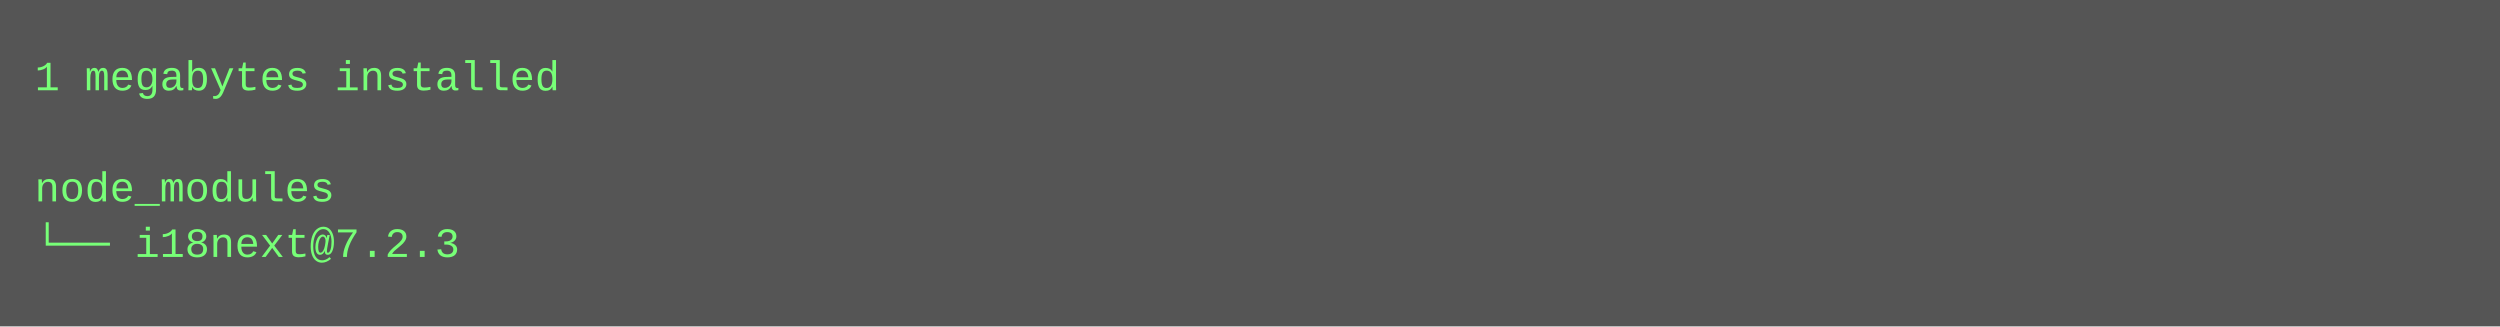
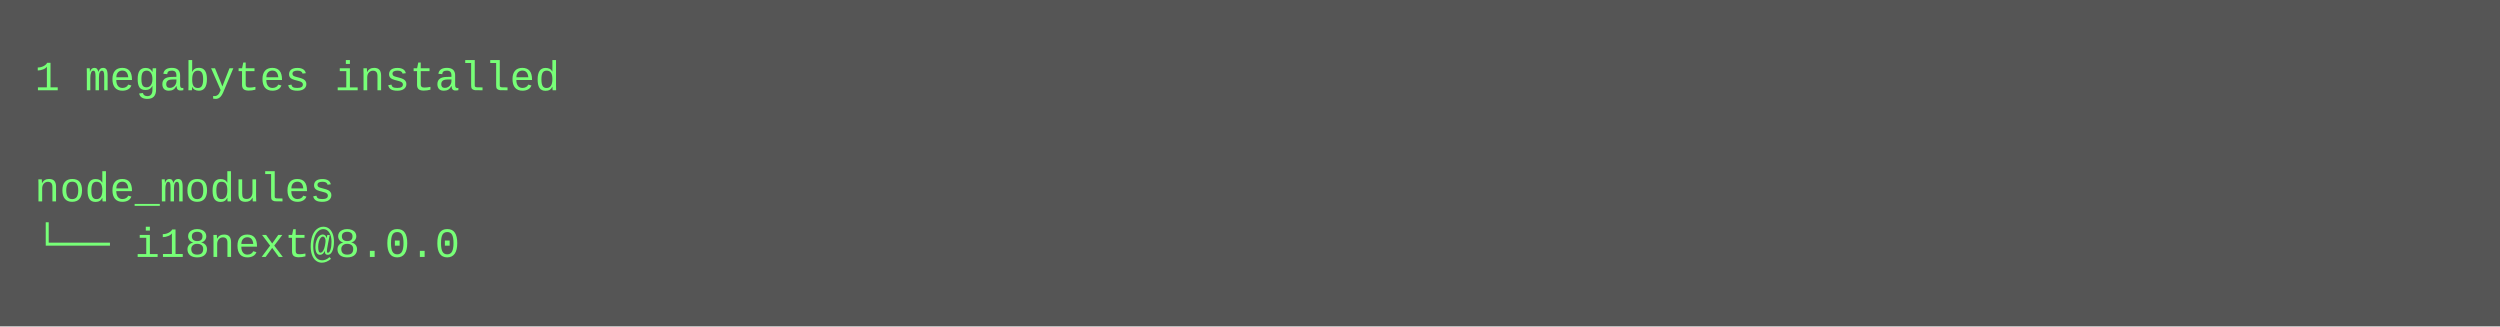
<svg xmlns="http://www.w3.org/2000/svg" height="94" width="720">
  <rect height="94" fill="#555" width="720" />
  <text fill="#7f7" font-family="Courier New" font-size="12" xml:space="preserve">
    <tspan x="10" y="26">1 megabytes installed</tspan>
    <tspan x="10" y="42" />
    <tspan x="10" y="58">node_modules</tspan>
-     <tspan x="10" y="74">└── i18next@7.2.3</tspan>
+     <tspan x="10" y="74">└── i18next@8.0.0</tspan>
  </text>
</svg>
